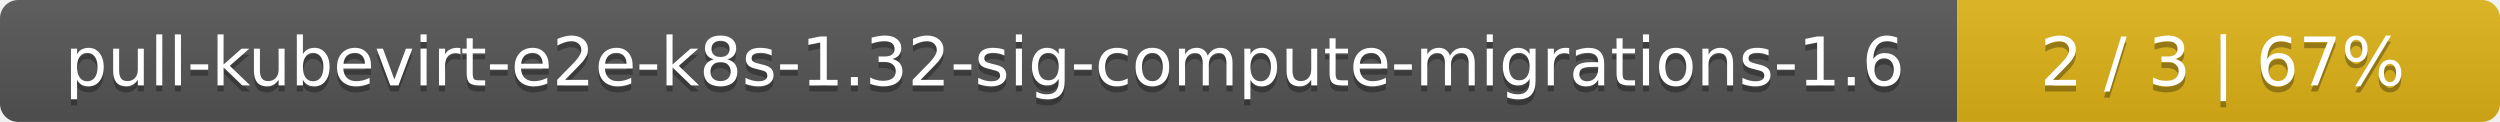
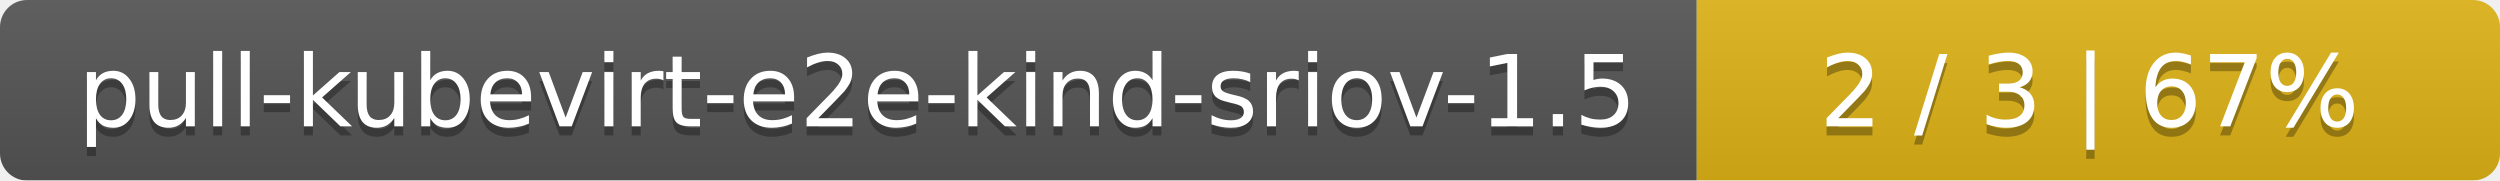
- <svg xmlns="http://www.w3.org/2000/svg" width="410" height="20">
+ <svg xmlns="http://www.w3.org/2000/svg" width="277" height="20">
  <linearGradient id="smooth" x2="0" y2="100%">
    <stop offset="0" stop-color="#bbb" stop-opacity=".1" />
    <stop offset="1" stop-opacity=".1" />
  </linearGradient>
  <mask id="round">
-     <rect width="410" height="20" rx="3" fill="#fff" />
+     <rect width="277" height="20" rx="3" fill="#fff" />
  </mask>
  <g mask="url(#round)">
-     <rect width="321" height="20" fill="#555" />
-     <rect x="321" width="89" height="20" fill="#dfb317" />
-     <rect width="410" height="20" fill="url(#smooth)" />
+     <rect width="188" height="20" fill="#555" />
+     <rect x="188" width="89" height="20" fill="#dfb317" />
+     <rect width="277" height="20" fill="url(#smooth)" />
  </g>
  <g fill="#fff" text-anchor="middle" font-family="DejaVu Sans,Verdana,Geneva,sans-serif" font-size="11">
-     <text x="161.5" y="15" fill="#010101" fill-opacity=".3">pull-kubevirt-e2e-k8s-1.32-sig-compute-migrations-1.6</text>
-     <text x="161.5" y="14">pull-kubevirt-e2e-k8s-1.32-sig-compute-migrations-1.6</text>
-     <text x="364.5" y="15" fill="#010101" fill-opacity=".3">2 / 3    |    67%</text>
-     <text x="364.5" y="14">2 / 3    |    67%</text>
+     <text x="95" y="15" fill="#010101" fill-opacity=".3">pull-kubevirt-e2e-kind-sriov-1.5</text>
+     <text x="95" y="14">pull-kubevirt-e2e-kind-sriov-1.5</text>
+     <text x="231.5" y="15" fill="#010101" fill-opacity=".3">2 / 3    |    67%</text>
+     <text x="231.5" y="14">2 / 3    |    67%</text>
  </g>
</svg>
